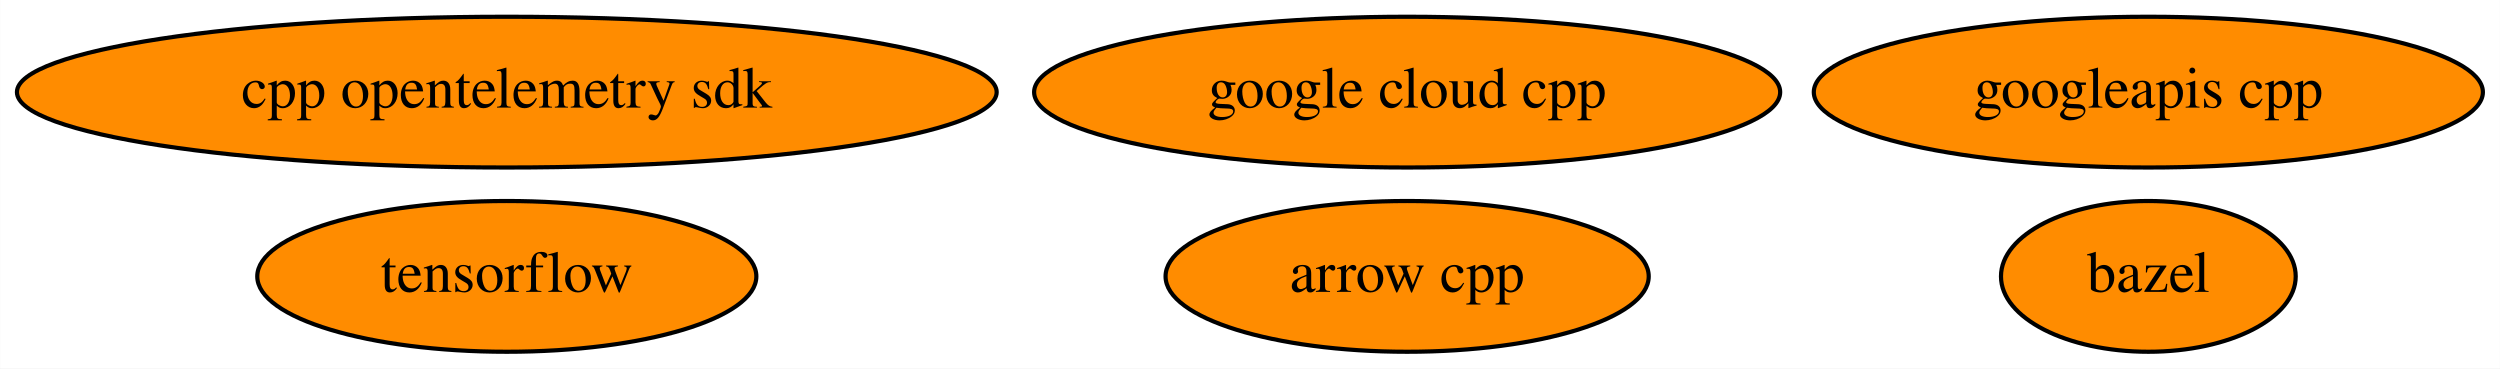
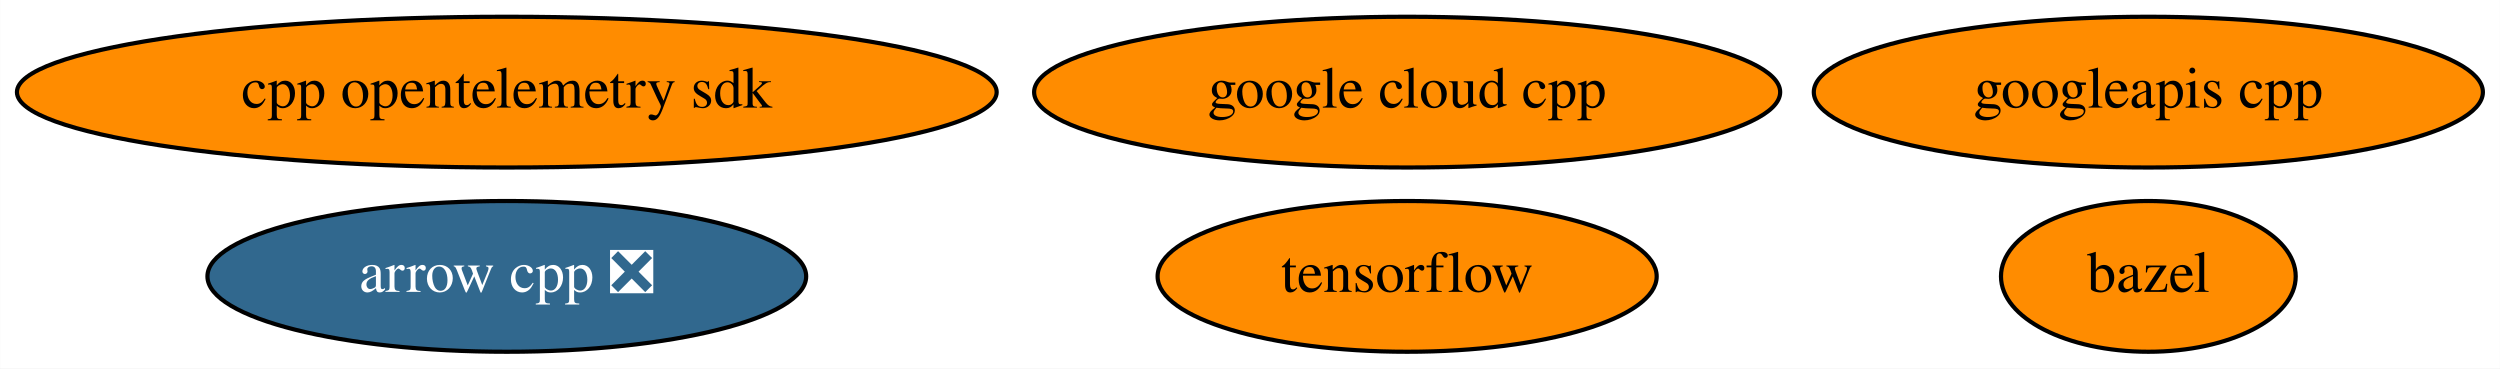
<svg xmlns="http://www.w3.org/2000/svg" xmlns:xlink="http://www.w3.org/1999/xlink" width="597pt" height="88pt" viewBox="0.00 0.00 596.93 88.00">
  <g id="graph0" class="graph" transform="scale(1 1) rotate(0) translate(4 84)">
    <polygon fill="white" stroke="transparent" points="-4,4 -4,-84 592.93,-84 592.93,4 -4,4" />
    <g id="node1" class="node">
      <g id="a_node1">
-         <a xlink:href="https://github.com/conda-forge/arrow-cpp-feedstock" xlink:title="arrow cpp">
-           <ellipse fill="#ff8c00" stroke="black" cx="331.99" cy="-18" rx="57.69" ry="18" />
-           <text text-anchor="middle" x="331.99" y="-14.3" font-family="Times,serif" font-size="14.00">arrow cpp</text>
+         <a xlink:href="https://github.com/conda-forge/arrow-cpp-feedstock/pull/651" xlink:title="arrow cpp ❎">
+           <ellipse fill="#31688e" stroke="black" cx="116.99" cy="-18" rx="71.49" ry="18" />
+           <text text-anchor="middle" x="116.99" y="-14.3" font-family="Times,serif" font-size="14.00" fill="white">arrow cpp ❎</text>
        </a>
      </g>
    </g>
    <g id="node2" class="node">
      <g id="a_node2">
        <a xlink:href="https://github.com/conda-forge/bazel-feedstock" xlink:title="bazel">
          <ellipse fill="#ff8c00" stroke="black" cx="508.99" cy="-18" rx="35.19" ry="18" />
          <text text-anchor="middle" x="508.99" y="-14.3" font-family="Times,serif" font-size="14.00">bazel</text>
        </a>
      </g>
    </g>
    <g id="node3" class="node">
      <g id="a_node3">
        <a xlink:href="https://github.com/conda-forge/tensorflow-feedstock" xlink:title="tensorflow">
-           <ellipse fill="#ff8c00" stroke="black" cx="116.99" cy="-18" rx="59.59" ry="18" />
-           <text text-anchor="middle" x="116.99" y="-14.3" font-family="Times,serif" font-size="14.00">tensorflow</text>
+           <ellipse fill="#ff8c00" stroke="black" cx="331.99" cy="-18" rx="59.59" ry="18" />
+           <text text-anchor="middle" x="331.99" y="-14.3" font-family="Times,serif" font-size="14.00">tensorflow</text>
        </a>
      </g>
    </g>
    <g id="node4" class="node">
      <g id="a_node4">
        <a xlink:href="https://github.com/conda-forge/google-cloud-cpp-feedstock" xlink:title="google cloud cpp">
          <ellipse fill="#ff8c00" stroke="black" cx="331.99" cy="-62" rx="89.08" ry="18" />
          <text text-anchor="middle" x="331.99" y="-58.3" font-family="Times,serif" font-size="14.00">google cloud cpp</text>
        </a>
      </g>
    </g>
    <g id="node5" class="node">
      <g id="a_node5">
        <a xlink:href="https://github.com/conda-forge/googleapis-cpp-feedstock" xlink:title="googleapis cpp">
          <ellipse fill="#ff8c00" stroke="black" cx="508.99" cy="-62" rx="79.89" ry="18" />
          <text text-anchor="middle" x="508.99" y="-58.3" font-family="Times,serif" font-size="14.00">googleapis cpp</text>
        </a>
      </g>
    </g>
    <g id="node6" class="node">
      <g id="a_node6">
        <a xlink:href="https://github.com/conda-forge/cpp-opentelemetry-sdk-feedstock" xlink:title="cpp opentelemetry sdk">
          <ellipse fill="#ff8c00" stroke="black" cx="116.99" cy="-62" rx="116.98" ry="18" />
          <text text-anchor="middle" x="116.99" y="-58.3" font-family="Times,serif" font-size="14.00">cpp opentelemetry sdk</text>
        </a>
      </g>
    </g>
  </g>
</svg>
